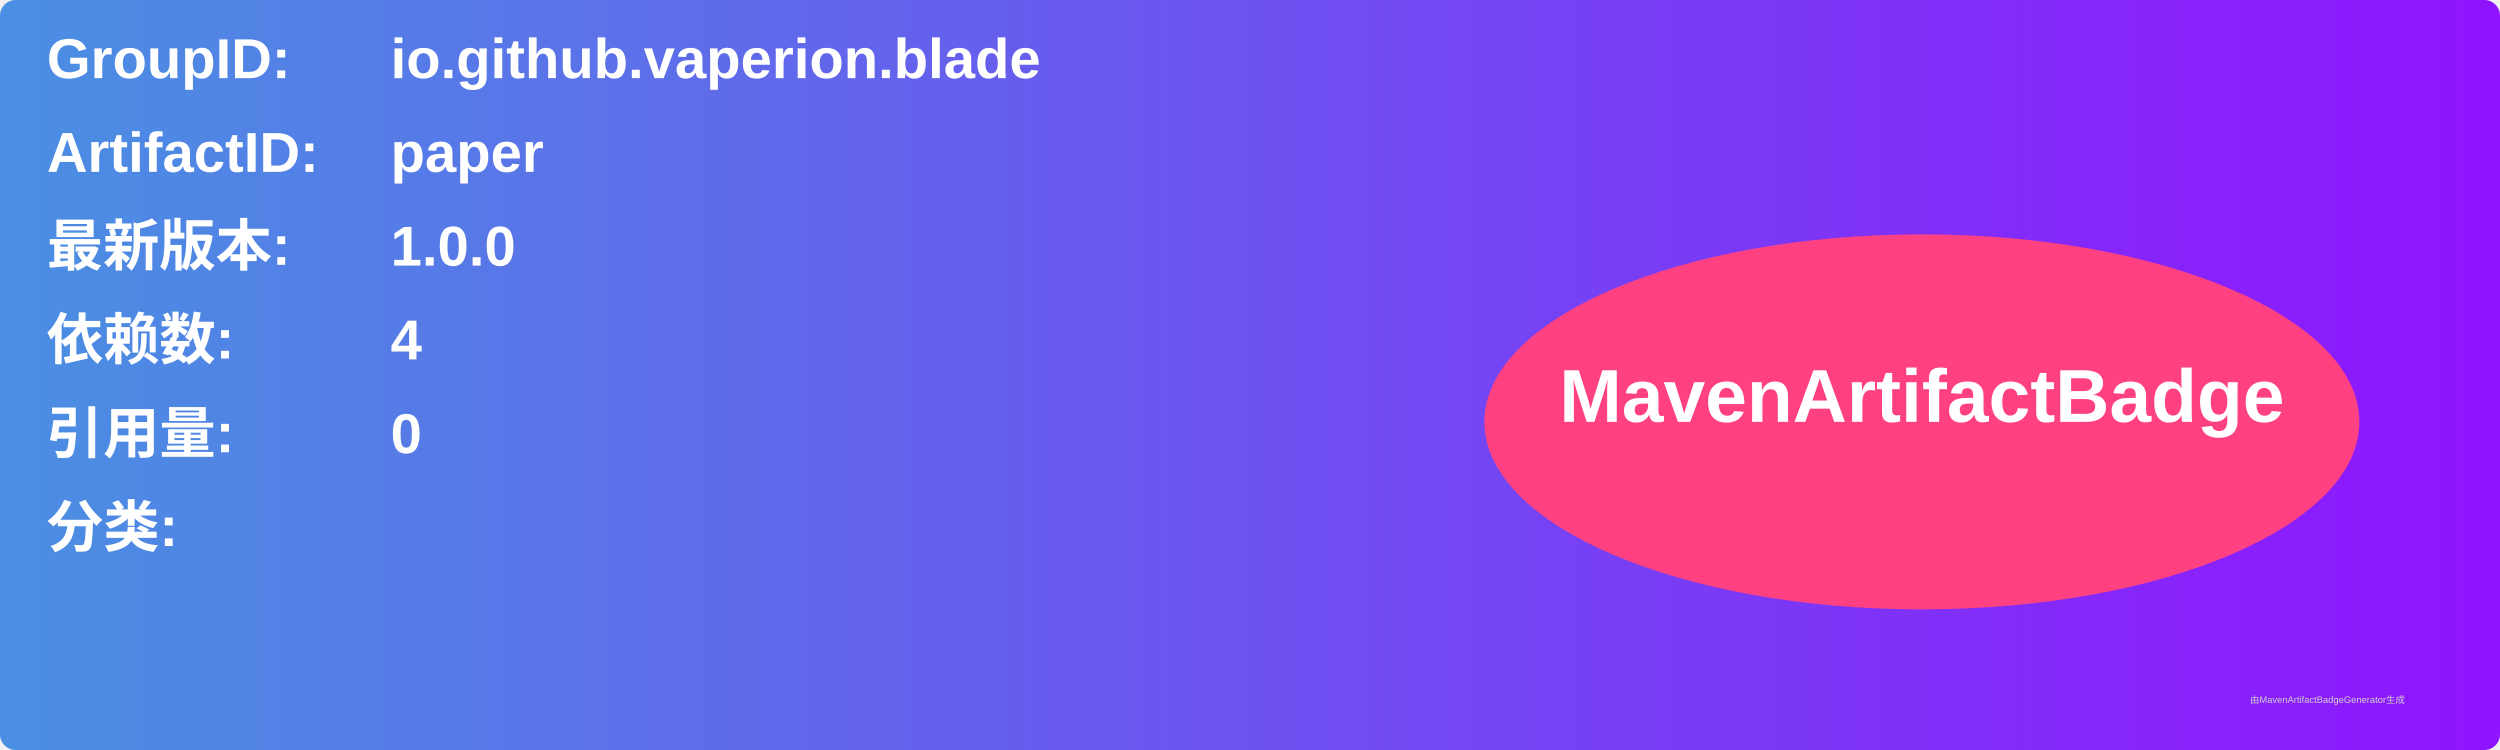
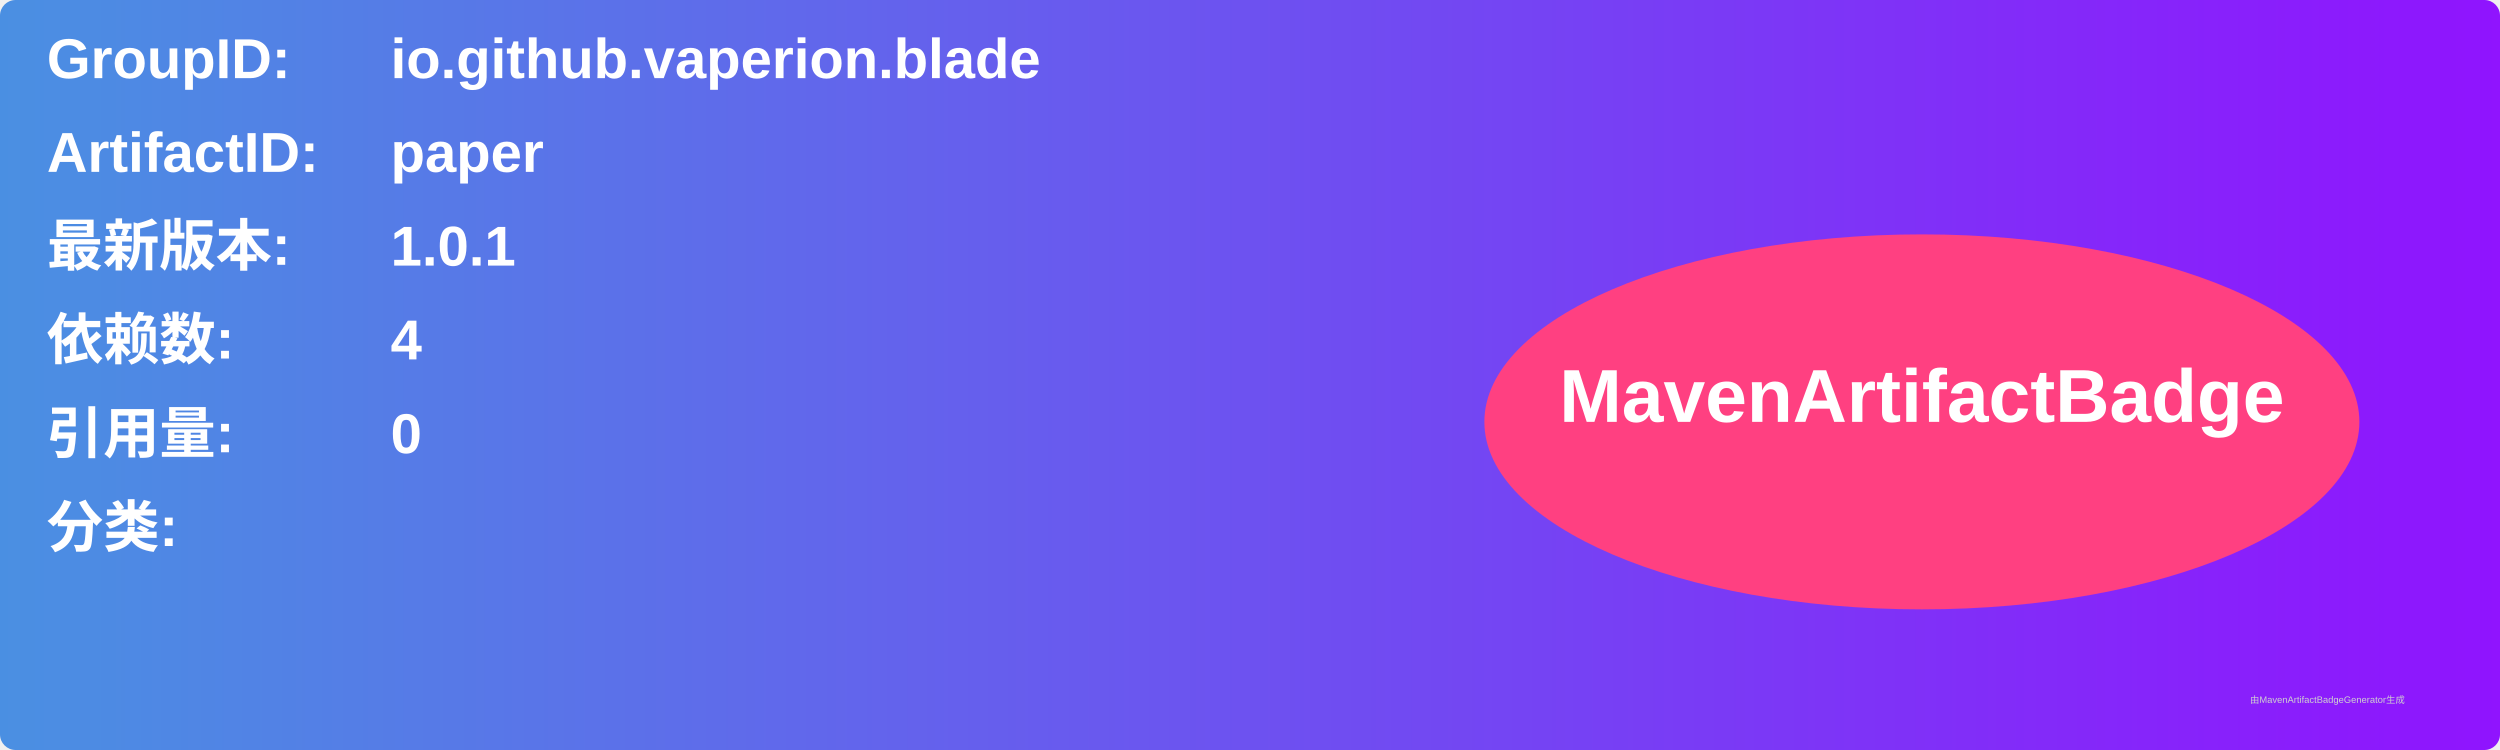
<svg xmlns="http://www.w3.org/2000/svg" width="800" height="240" viewBox="0 0 800 240">
  <linearGradient id="grad" x1="0%" y1="0%" x2="100%" y2="0%">
    <stop offset="0%" stop-color="#4a90e2" />
    <stop offset="100%" stop-color="#9013fe" />
  </linearGradient>
  <rect width="100%" height="100%" rx="5" ry="5" fill="url(#grad)" />
  <g transform="translate(15, 15)">
    <text x="0" y="10" font-family="Arial" font-size="18" fill="white" font-weight="bold" width="260">GroupID:</text>
    <text x="110" y="10" font-family="Arial" font-size="18" fill="white" font-weight="bold" width="460">io.github.vaperion.blade</text>
    <text x="0" y="40" font-family="Arial" font-size="18" fill="white" font-weight="bold" width="260">ArtifactID:</text>
    <text x="110" y="40" font-family="Arial" font-size="18" fill="white" font-weight="bold" width="460">paper</text>
    <text x="0" y="70" font-family="Arial" font-size="18" fill="white" font-weight="bold">最新版本:</text>
    <text x="110" y="70" font-family="Arial" font-size="18" fill="white" font-weight="bold">
-       <tspan font-weight="bold">1.0.0</tspan>
+       <tspan font-weight="bold">1.0.1</tspan>
    </text>
    <text x="0" y="100" font-family="Arial" font-size="18" fill="white" font-weight="bold">依赖数: </text>
    <text x="110" y="100" font-family="Arial" font-size="18" fill="white">
      <tspan font-weight="bold">4</tspan>
    </text>
    <text x="0" y="130" font-family="Arial" font-size="18" fill="white" font-weight="bold">引用量: </text>
    <text x="110" y="130" font-family="Arial" font-size="18" fill="white">
      <tspan font-weight="bold">0</tspan>
    </text>
    <text x="0" y="160" font-family="Arial" font-size="18" fill="white" font-weight="bold">分类:</text>
    <text x="10" y="190" font-family="Arial" font-size="10" fill="white">
      <tspan font-weight="bold" />
    </text>
    <ellipse cx="600" cy="120" rx="140" ry="60" fill="#ff4081" />
    <text x="600" y="120" text-anchor="middle" font-family="Arial" font-size="24" fill="white" font-weight="bold">MavenArtifactBadge</text>
  </g>
  <text x="720" y="225" font-family="Arial" font-size="3" fill="#d0d0d0">由MavenArtifactBadgeGenerator生成</text>
</svg>
